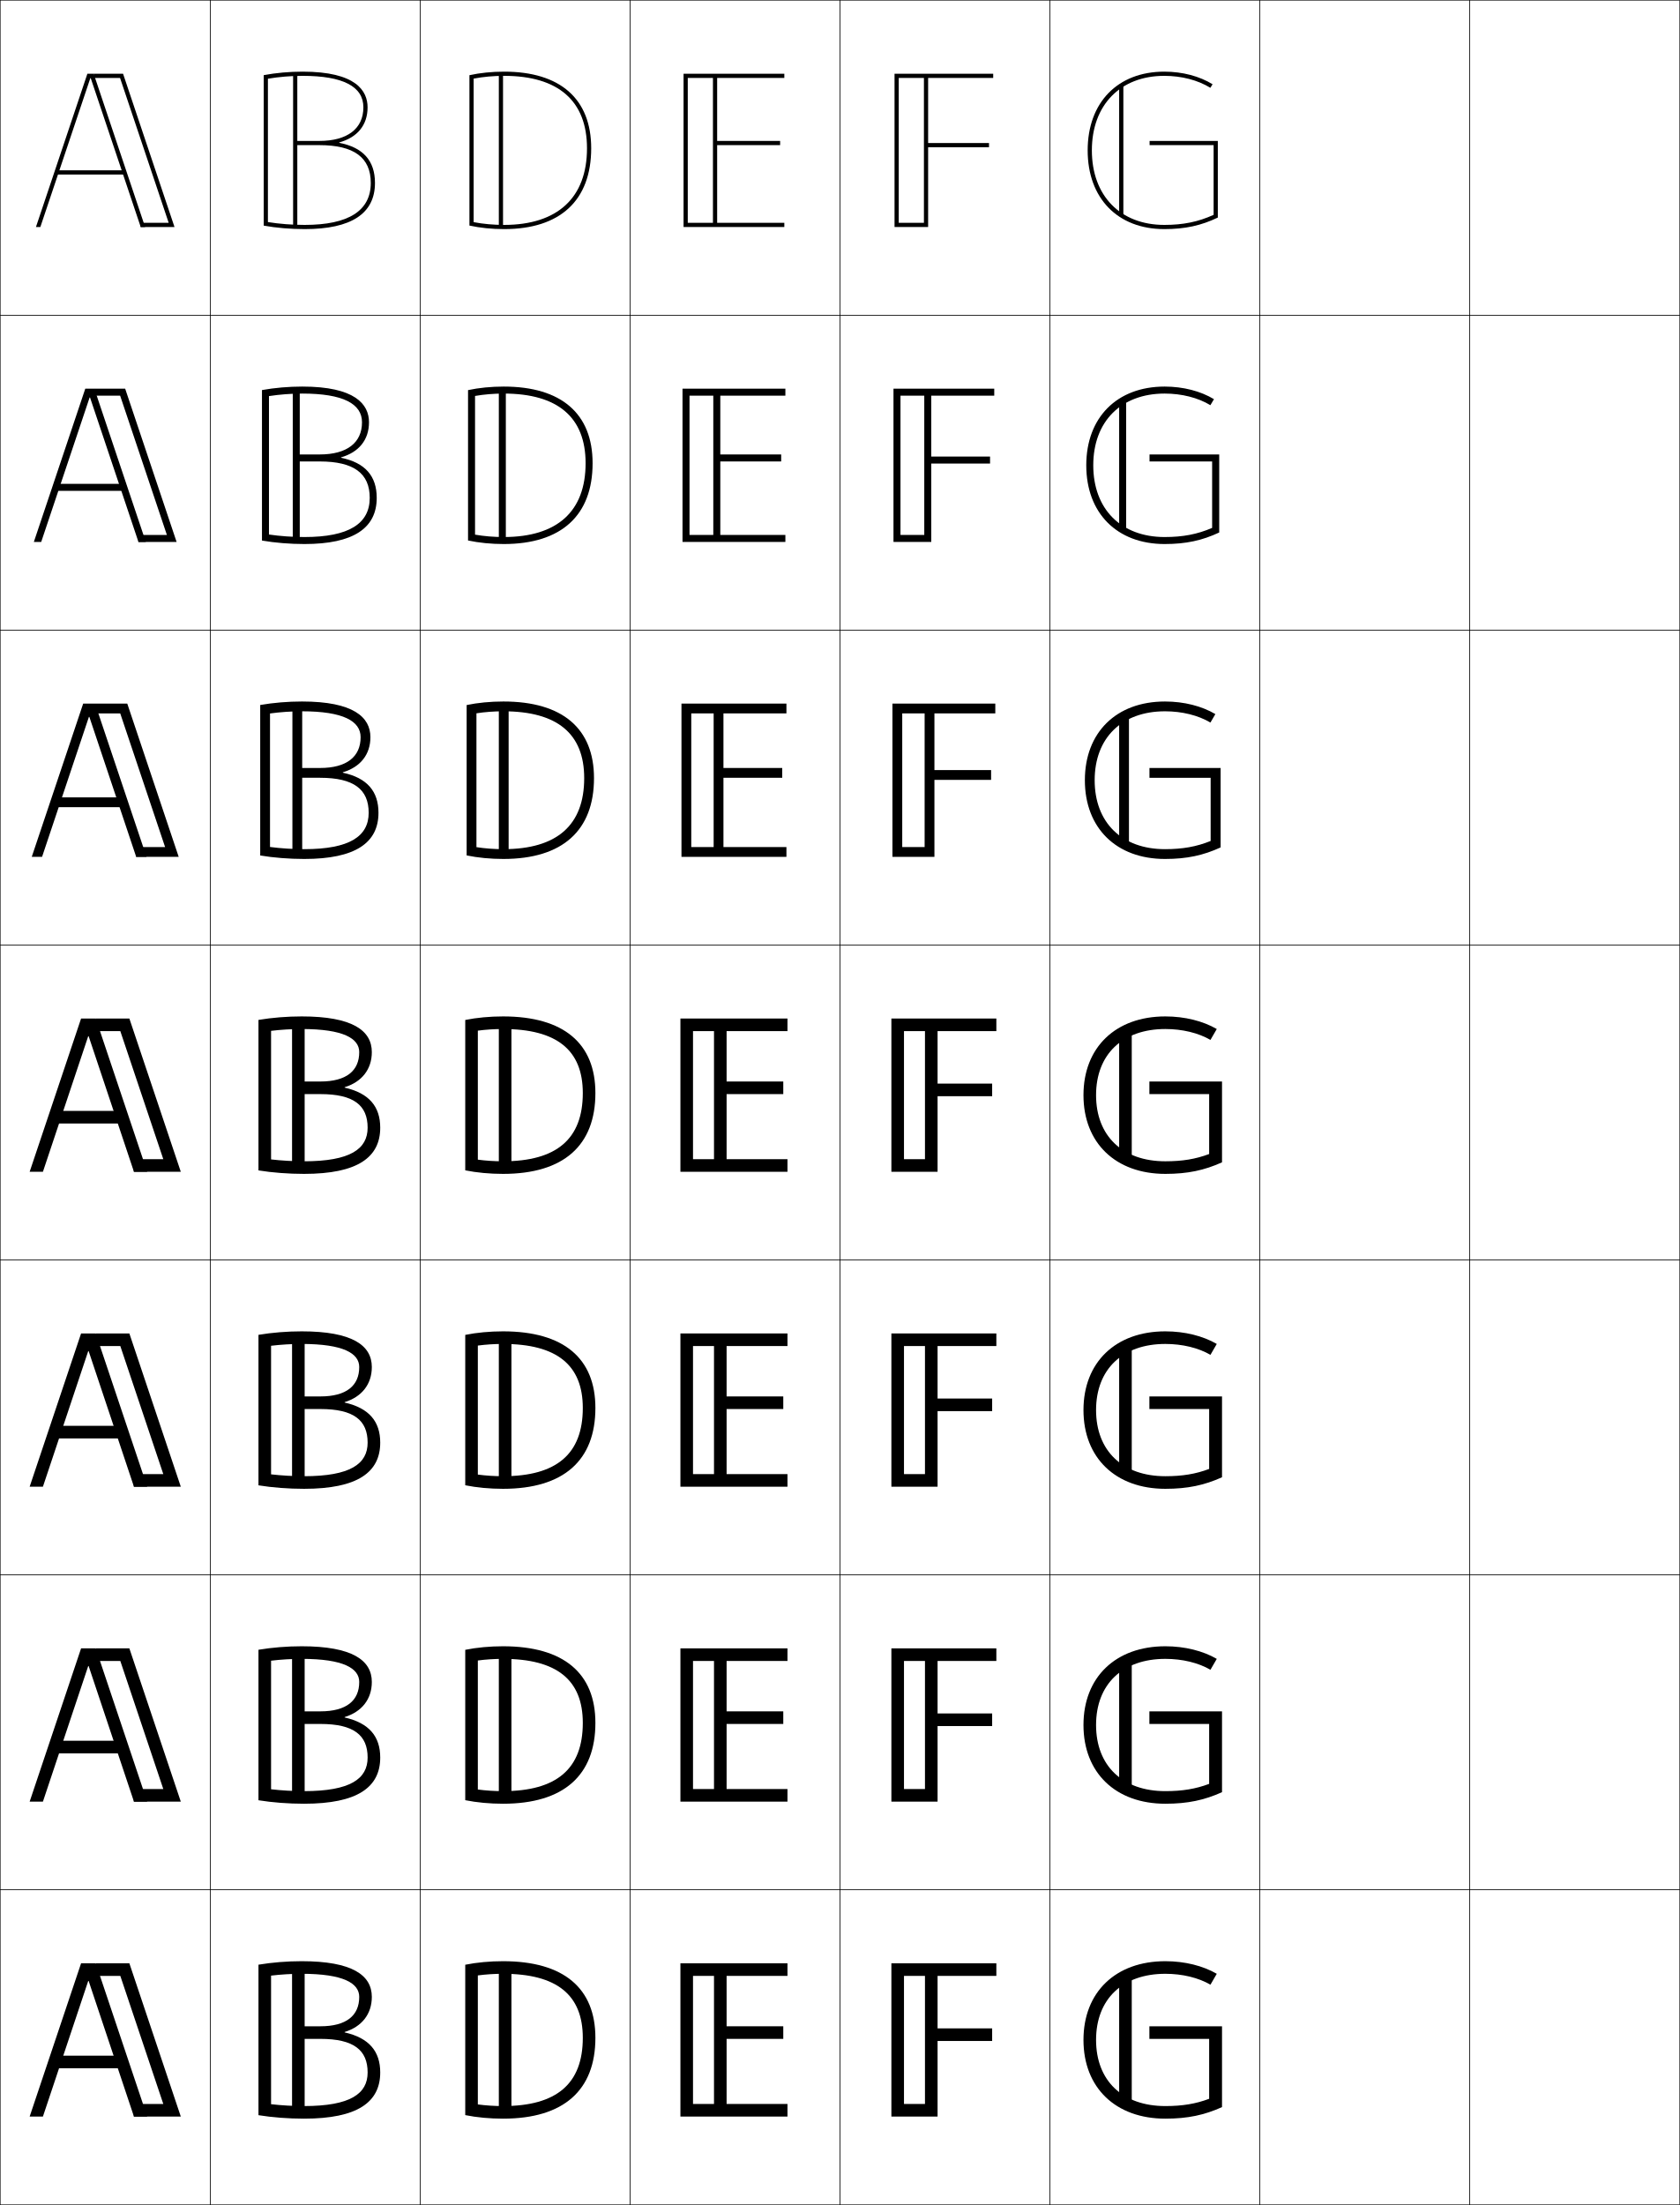
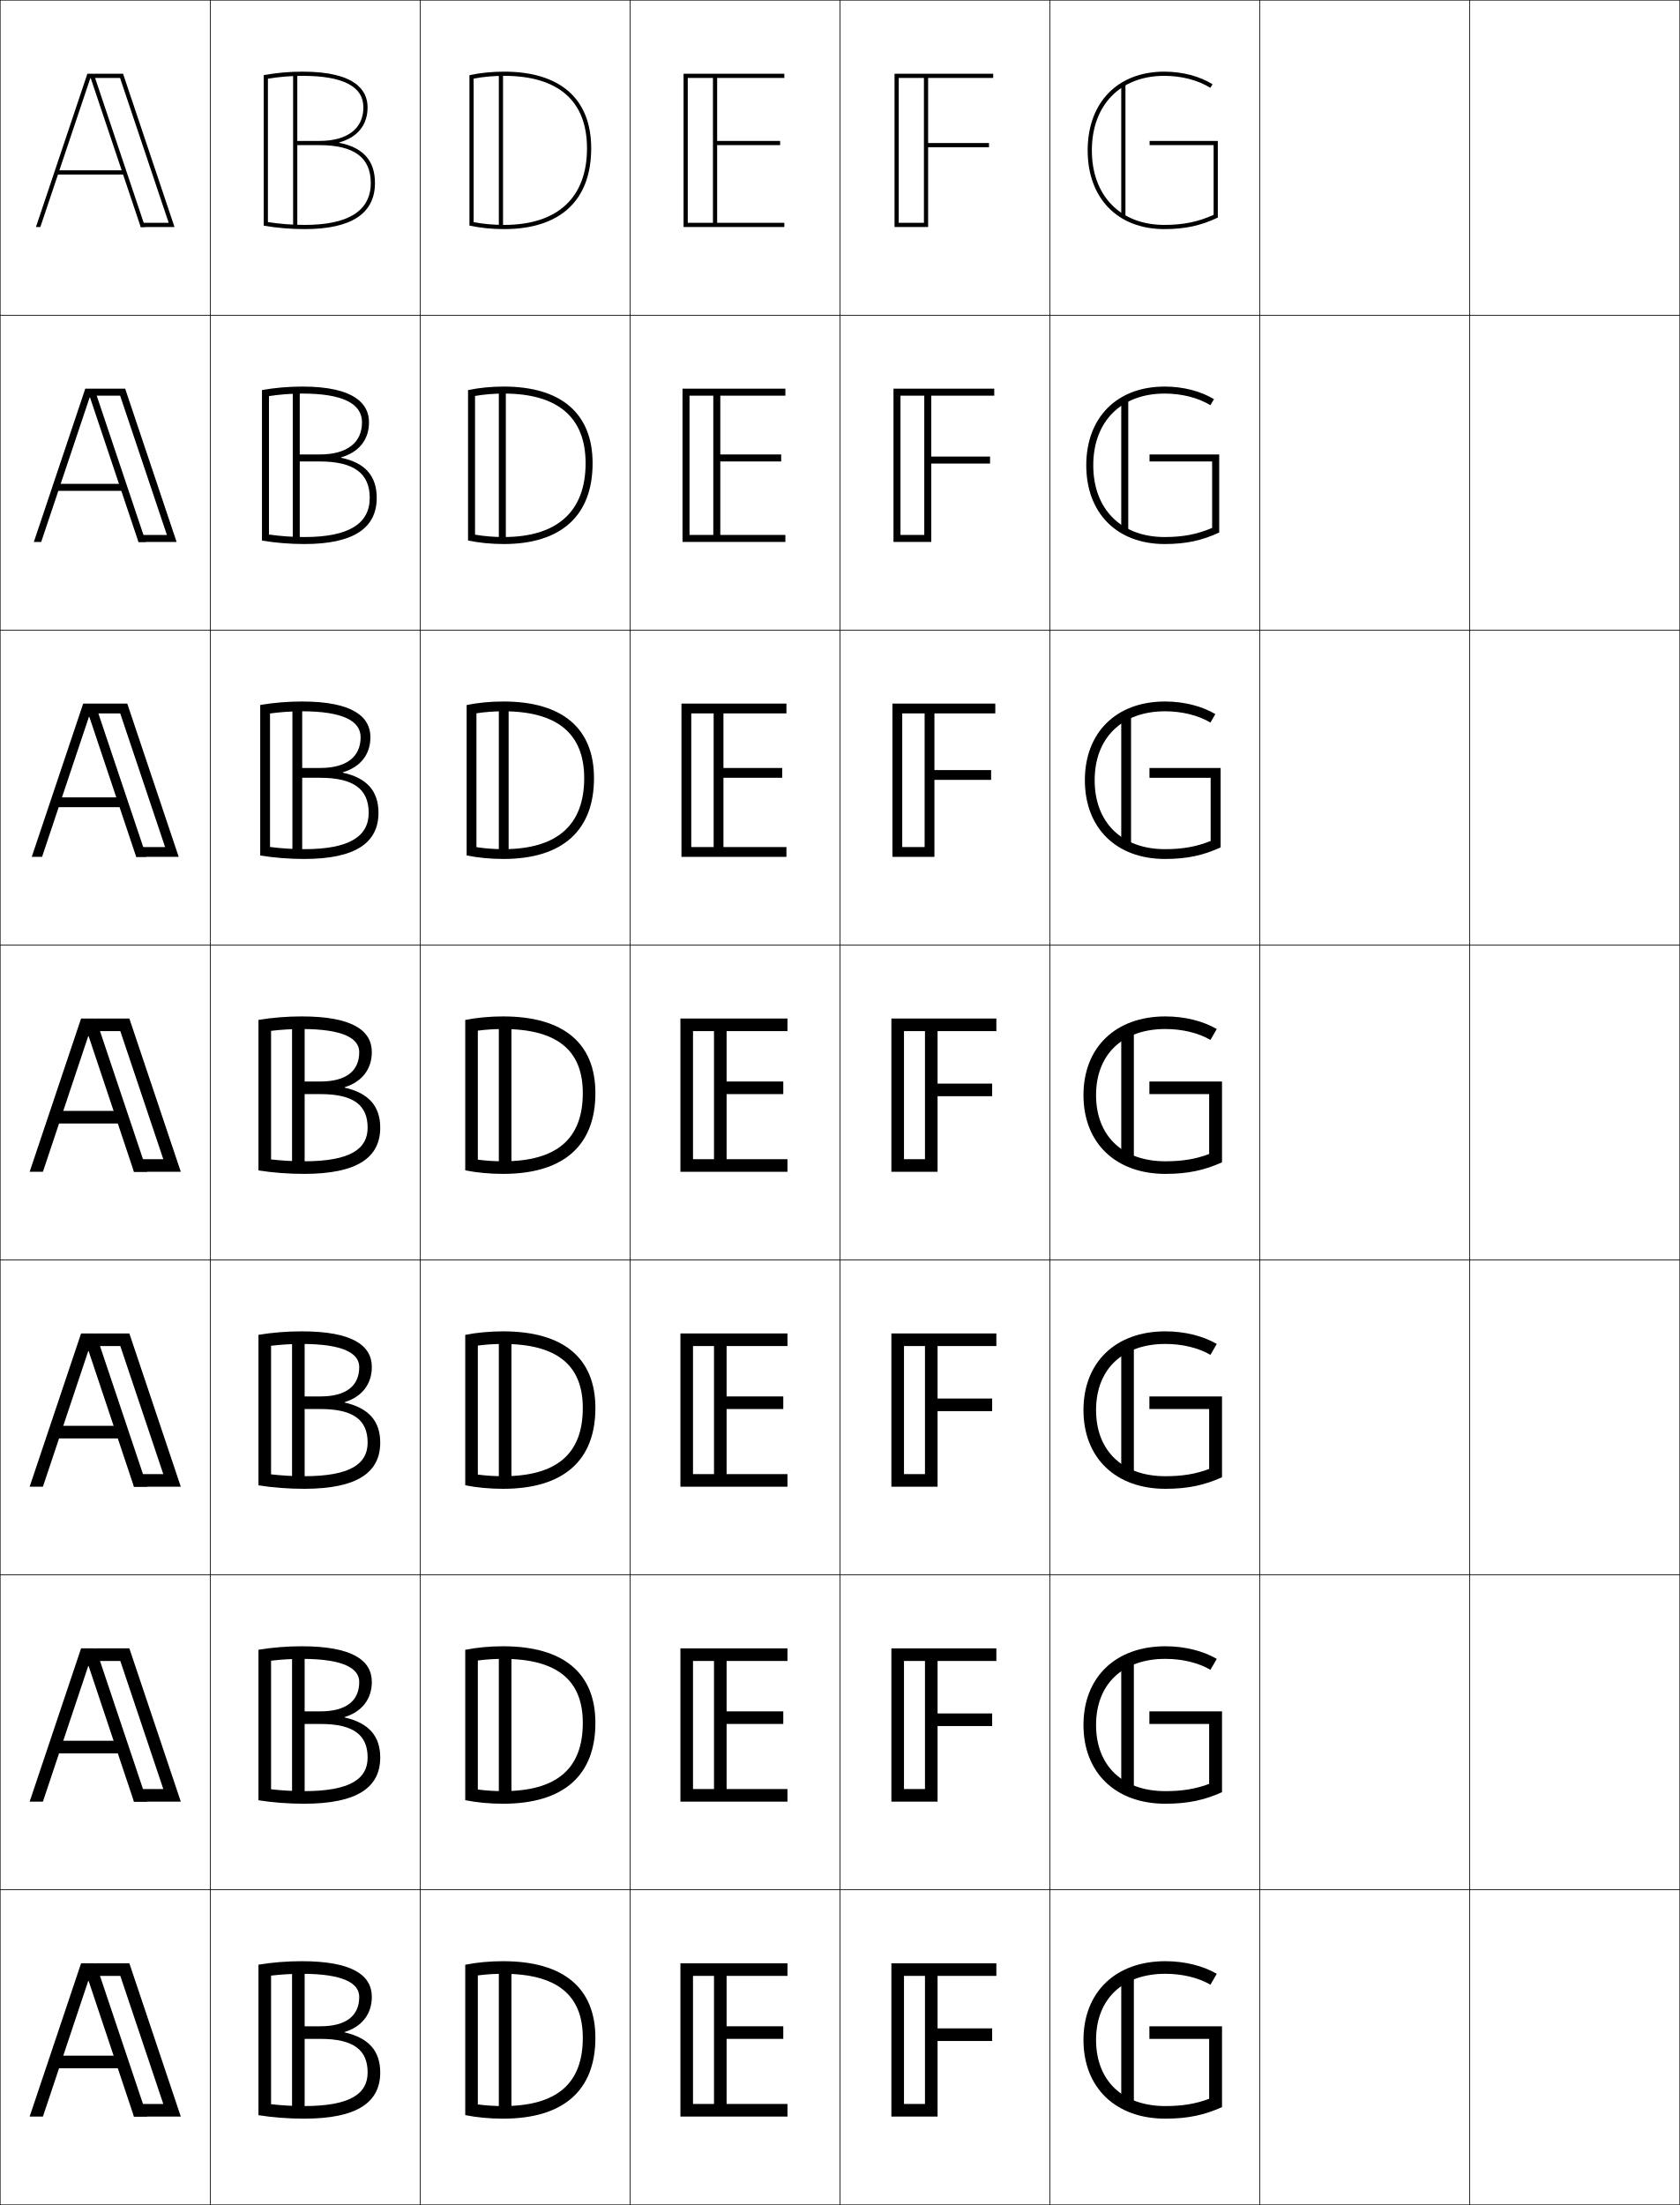
<svg xmlns="http://www.w3.org/2000/svg" width="800.25" height="1050.25" viewBox="0 0 800.25 1050.25" overflow="visible" enable-background="new 0 0 800.25 1050.25" xml:space="preserve">
  <g id="レイヤー1">
    <g>
      <rect x="0.125" y="0.125" fill="none" stroke="#000000" stroke-width="0.25" width="100" height="150" />
      <rect x="100.125" y="0.125" fill="none" stroke="#000000" stroke-width="0.25" width="100" height="150" />
      <rect x="200.125" y="0.125" fill="none" stroke="#000000" stroke-width="0.25" width="100" height="150" />
      <rect x="300.125" y="0.125" fill="none" stroke="#000000" stroke-width="0.25" width="100" height="150" />
      <rect x="400.125" y="0.125" fill="none" stroke="#000000" stroke-width="0.25" width="100" height="150" />
      <rect x="500.125" y="0.125" fill="none" stroke="#000000" stroke-width="0.25" width="100" height="150" />
      <rect x="600.125" y="0.125" fill="none" stroke="#000000" stroke-width="0.25" width="100" height="150" />
      <rect x="0.125" y="150.125" fill="none" stroke="#000000" stroke-width="0.25" width="100" height="150" />
      <rect x="100.125" y="150.125" fill="none" stroke="#000000" stroke-width="0.25" width="100" height="150" />
      <rect x="200.125" y="150.125" fill="none" stroke="#000000" stroke-width="0.25" width="100" height="150" />
      <rect x="300.125" y="150.125" fill="none" stroke="#000000" stroke-width="0.25" width="100" height="150" />
      <rect x="400.125" y="150.125" fill="none" stroke="#000000" stroke-width="0.25" width="100" height="150" />
      <rect x="500.125" y="150.125" fill="none" stroke="#000000" stroke-width="0.25" width="100" height="150" />
      <rect x="600.125" y="150.125" fill="none" stroke="#000000" stroke-width="0.25" width="100" height="150" />
      <rect x="0.125" y="300.125" fill="none" stroke="#000000" stroke-width="0.25" width="100" height="150" />
      <rect x="100.125" y="300.125" fill="none" stroke="#000000" stroke-width="0.25" width="100" height="150" />
      <rect x="200.125" y="300.125" fill="none" stroke="#000000" stroke-width="0.25" width="100" height="150" />
      <rect x="300.125" y="300.125" fill="none" stroke="#000000" stroke-width="0.25" width="100" height="150" />
      <rect x="400.125" y="300.125" fill="none" stroke="#000000" stroke-width="0.25" width="100" height="150" />
      <rect x="500.125" y="300.125" fill="none" stroke="#000000" stroke-width="0.25" width="100" height="150" />
      <rect x="600.125" y="300.125" fill="none" stroke="#000000" stroke-width="0.25" width="100" height="150" />
      <rect x="0.125" y="450.125" fill="none" stroke="#000000" stroke-width="0.25" width="100" height="150" />
      <rect x="100.125" y="450.125" fill="none" stroke="#000000" stroke-width="0.25" width="100" height="150" />
      <rect x="200.125" y="450.125" fill="none" stroke="#000000" stroke-width="0.25" width="100" height="150" />
      <rect x="300.125" y="450.125" fill="none" stroke="#000000" stroke-width="0.25" width="100" height="150" />
      <rect x="400.125" y="450.125" fill="none" stroke="#000000" stroke-width="0.25" width="100" height="150" />
      <rect x="500.125" y="450.125" fill="none" stroke="#000000" stroke-width="0.25" width="100" height="150" />
      <rect x="600.125" y="450.125" fill="none" stroke="#000000" stroke-width="0.25" width="100" height="150" />
      <rect x="0.125" y="600.125" fill="none" stroke="#000000" stroke-width="0.25" width="100" height="150" />
      <rect x="100.125" y="600.125" fill="none" stroke="#000000" stroke-width="0.25" width="100" height="150" />
      <rect x="200.125" y="600.125" fill="none" stroke="#000000" stroke-width="0.25" width="100" height="150" />
      <rect x="300.125" y="600.125" fill="none" stroke="#000000" stroke-width="0.25" width="100" height="150" />
      <rect x="400.125" y="600.125" fill="none" stroke="#000000" stroke-width="0.25" width="100" height="150" />
      <rect x="500.125" y="600.125" fill="none" stroke="#000000" stroke-width="0.25" width="100" height="150" />
      <rect x="600.125" y="600.125" fill="none" stroke="#000000" stroke-width="0.25" width="100" height="150" />
      <rect x="0.125" y="750.125" fill="none" stroke="#000000" stroke-width="0.25" width="100" height="150" />
      <rect x="100.125" y="750.125" fill="none" stroke="#000000" stroke-width="0.25" width="100" height="150" />
      <rect x="200.125" y="750.125" fill="none" stroke="#000000" stroke-width="0.25" width="100" height="150" />
      <rect x="300.125" y="750.125" fill="none" stroke="#000000" stroke-width="0.25" width="100" height="150" />
      <rect x="400.125" y="750.125" fill="none" stroke="#000000" stroke-width="0.25" width="100" height="150" />
      <rect x="500.125" y="750.125" fill="none" stroke="#000000" stroke-width="0.25" width="100" height="150" />
      <rect x="600.125" y="750.125" fill="none" stroke="#000000" stroke-width="0.25" width="100" height="150" />
      <rect x="0.125" y="900.125" fill="none" stroke="#000000" stroke-width="0.25" width="100" height="150" />
      <rect x="100.125" y="900.125" fill="none" stroke="#000000" stroke-width="0.25" width="100" height="150" />
      <rect x="200.125" y="900.125" fill="none" stroke="#000000" stroke-width="0.25" width="100" height="150" />
      <rect x="300.125" y="900.125" fill="none" stroke="#000000" stroke-width="0.25" width="100" height="150" />
      <rect x="400.125" y="900.125" fill="none" stroke="#000000" stroke-width="0.25" width="100" height="150" />
      <rect x="500.125" y="900.125" fill="none" stroke="#000000" stroke-width="0.25" width="100" height="150" />
      <rect x="600.125" y="900.125" fill="none" stroke="#000000" stroke-width="0.25" width="100" height="150" />
      <rect x="700.125" y="0.125" fill="none" stroke="#000000" stroke-width="0.25" width="100" height="150" />
      <rect x="700.125" y="150.125" fill="none" stroke="#000000" stroke-width="0.25" width="100" height="150" />
      <rect x="700.125" y="300.125" fill="none" stroke="#000000" stroke-width="0.25" width="100" height="150" />
      <rect x="700.125" y="450.125" fill="none" stroke="#000000" stroke-width="0.25" width="100" height="150" />
      <rect x="700.125" y="600.125" fill="none" stroke="#000000" stroke-width="0.25" width="100" height="150" />
      <rect x="700.125" y="750.125" fill="none" stroke="#000000" stroke-width="0.25" width="100" height="150" />
      <rect x="700.125" y="900.125" fill="none" stroke="#000000" stroke-width="0.25" width="100" height="150" />
    </g>
    <g>
      <polygon points="327.625,37.125 327.625,106.125 373.625,106.125 373.625,108.125 325.625,108.125 325.625,35.125       373.625,35.125 373.625,37.125 341.625,37.125 341.625,67.125 371.625,67.125 371.625,69.125 341.625,69.125 341.625,106.125       339.625,106.125 339.625,37.125 " />
      <polygon points="343.125,254.792 339.791,254.792 339.791,188.458 328.458,188.458       328.458,254.792 374.125,254.792 374.125,258.125 325.125,258.125 325.125,185.125       374.125,185.125 374.125,188.458 343.125,188.458 343.125,216.458 372.125,216.458       372.125,219.791 343.125,219.791 " />
      <polygon points="344.625,403.458 339.958,403.458 339.958,339.792 329.292,339.792       329.292,403.458 374.625,403.458 374.625,408.125 324.625,408.125 324.625,335.125 374.625,335.125       374.625,339.792 344.625,339.792 344.625,365.792 372.625,365.792 372.625,370.458 344.625,370.458 " />
      <polygon points="330.125,491.125 330.125,552.125 375.125,552.125 375.125,558.125 324.125,558.125 324.125,485.125       375.125,485.125 375.125,491.125 346.125,491.125 346.125,515.125 373.125,515.125 373.125,521.125 346.125,521.125       346.125,552.125 340.125,552.125 340.125,491.125 " />
      <polygon points="375.125,708.125 324.125,708.125 324.125,635.125 375.125,635.125 375.125,641.125 346.125,641.125       346.125,665.125 373.125,665.125 373.125,671.125 346.125,671.125 346.125,702.125 340.125,702.125       340.125,641.125 330.125,641.125 330.125,702.125 375.125,702.125 " />
      <polygon points="375.125,858.125 324.125,858.125 324.125,785.125 375.125,785.125 375.125,791.125 346.125,791.125       346.125,815.125 373.125,815.125 373.125,821.125 346.125,821.125 346.125,852.125 340.125,852.125 340.125,791.125       330.125,791.125 330.125,852.125 375.125,852.125 " />
      <polygon points="330.125,941.125 330.125,1002.125 375.125,1002.125 375.125,1008.125 324.125,1008.125 324.125,935.125       375.125,935.125 375.125,941.125 346.125,941.125 346.125,965.125 373.125,965.125 373.125,971.125 346.125,971.125       346.125,1002.125 340.125,1002.125 340.125,941.125 " />
    </g>
    <g>
      <polygon points="428.125,37.125 428.125,106.125 442.125,106.125 442.125,108.125 426.125,108.125 426.125,35.125       473.125,35.125 473.125,37.125 442.125,37.125 442.125,68.125 471.125,68.125 471.125,70.125 442.125,70.125 442.125,106.125       440.125,106.125 440.125,37.125 " />
      <polygon points="471.625,217.458 471.625,220.792 443.625,220.792 443.625,254.792 440.291,254.792       440.291,188.458 428.958,188.458 428.958,254.792 443.625,254.792 443.625,258.125       425.625,258.125 425.625,185.125 473.625,185.125 473.625,188.458 443.625,188.458 443.625,217.458 " />
      <polygon points="472.125,366.792 472.125,371.458 445.125,371.458 445.125,403.458 440.458,403.458       440.458,339.792 429.792,339.792 429.792,403.458 445.125,403.458 445.125,408.125       425.125,408.125 425.125,335.125 474.125,335.125 474.125,339.792 445.125,339.792 445.125,366.792 " />
      <polygon points="430.625,491.125 430.625,552.125 446.625,552.125 446.625,558.125 424.625,558.125 424.625,485.125       474.625,485.125 474.625,491.125 446.625,491.125 446.625,516.125 472.625,516.125 472.625,522.125 446.625,522.125       446.625,552.125 440.625,552.125 440.625,491.125 " />
      <polygon points="472.625,666.125 472.625,672.125 446.625,672.125 446.625,702.125 440.625,702.125 440.625,641.125       430.625,641.125 430.625,702.125 446.625,702.125 446.625,708.125 424.625,708.125 424.625,635.125 474.625,635.125       474.625,641.125 446.625,641.125 446.625,666.125 " />
      <polygon points="472.625,816.125 472.625,822.125 446.625,822.125 446.625,852.125 440.625,852.125 440.625,791.125       430.625,791.125 430.625,852.125 446.625,852.125 446.625,858.125 424.625,858.125 424.625,785.125 474.625,785.125       474.625,791.125 446.625,791.125 446.625,816.125 " />
      <polygon points="430.625,941.125 430.625,1002.125 446.625,1002.125 446.625,1008.125 424.625,1008.125 424.625,935.125       474.625,935.125 474.625,941.125 446.625,941.125 446.625,966.125 472.625,966.125 472.625,972.125 446.625,972.125       446.625,1002.125 440.625,1002.125 440.625,941.125 " />
    </g>
    <g>
      <g>
        <polygon points="43.225,37.234 67.025,108.125 69.125,108.125 44.625,35.125 41.625,35.125 17.125,108.125        19.225,108.125 43.025,37.234 " />
        <polygon points="66.995,108.125 83.125,108.125 58.625,35.125 44.625,35.125 44.625,37.125 57.188,37.125        80.354,106.125 66.995,106.125 " />
        <rect x="26.625" y="81.125" width="33" height="2" />
      </g>
      <g>
        <polygon points="42.892,189.339 65.951,258.125 69.458,258.125 44.958,185.125        40.625,185.125 16.125,258.125 19.631,258.125 42.691,189.339 " />
        <polygon points="65.922,258.125 84.125,258.125 59.625,185.125 44.958,185.125        44.958,188.458 57.229,188.458 79.499,254.792 65.922,254.792 " />
        <rect x="26.365" y="230.458" width="32.854" height="3.333" />
      </g>
      <g>
        <polygon points="42.559,341.444 64.878,408.125 69.792,408.125 45.292,335.125 39.625,335.125        15.125,408.125 20.039,408.125 42.358,341.444 " />
        <polygon points="64.849,408.125 85.125,408.125 60.625,335.125 45.292,335.125 45.292,339.792        57.271,339.792 78.645,403.458 64.849,403.458 " />
        <rect x="26.105" y="379.792" width="32.707" height="4.667" />
      </g>
      <g>
        <polygon points="42.225,493.549 63.805,558.125 70.125,558.125 45.625,485.125 38.625,485.125 14.125,558.125        20.445,558.125 42.025,493.549 " />
        <polygon points="63.775,558.125 86.125,558.125 61.625,485.125 45.625,485.125 45.625,491.125 57.312,491.125        77.791,552.125 63.775,552.125 " />
        <rect x="25.845" y="529.125" width="32.561" height="6" />
      </g>
      <g>
        <polygon points="42.225,643.548 63.805,708.125 70.125,708.125 45.625,635.125 38.625,635.125        14.125,708.125 20.444,708.125 42.024,643.548 " />
        <polygon points="63.775,708.125 86.125,708.125 61.625,635.125 45.625,635.125 45.625,641.125        57.311,641.125 77.791,702.125 63.775,702.125 " />
        <rect x="25.845" y="679.125" width="32.561" height="6" />
      </g>
      <g>
        <polygon points="42.225,793.548 63.805,858.125 70.125,858.125 45.625,785.125 38.625,785.125 14.125,858.125        20.445,858.125 42.025,793.548 " />
        <polygon points="63.775,858.125 86.125,858.125 61.625,785.125 45.625,785.125 45.625,791.125 57.312,791.125        77.791,852.125 63.775,852.125 " />
        <rect x="25.845" y="829.125" width="32.561" height="6" />
      </g>
      <g>
        <polygon points="42.225,943.548 63.805,1008.125 70.125,1008.125 45.625,935.125 38.625,935.125 14.125,1008.125        20.445,1008.125 42.025,943.548 " />
        <polygon points="63.775,1008.125 86.125,1008.125 61.625,935.125 45.625,935.125 45.625,941.125 57.312,941.125        77.791,1002.125 63.775,1002.125 " />
        <rect x="25.845" y="979.125" width="32.561" height="6" />
      </g>
    </g>
    <g>
      <g>
        <path d="M240.125,36.125c25.842,0,39.5,11.93,39.5,34.5h2c0-23.537-14.738-36.5-41.5-36.5       c-5.788,0-11.493,0.584-16.5,1.688v71.625c5.012,1.104,10.718,1.688,16.5,1.688       c26.762,0,41.5-13.673,41.5-38.5h-2c0,23.537-14.027,36.5-39.5,36.5       c-5.047,0-10.021-0.457-14.5-1.32v-68.359C230.104,36.582,235.078,36.125,240.125,36.125z" />
        <rect x="237.625" y="35.125" width="2" height="73" />
      </g>
      <g>
        <path d="M239.958,187.458c25.751,0,39,11.278,39,33.167h3.333       c0-23.537-14.803-36.5-42.333-36.5c-5.955,0-11.849,0.583-17,1.688v71.625       c5.155,1.104,11.052,1.687,17,1.687c27.531,0,42.333-13.673,42.333-38.5h-3.333       c0,22.981-13.495,35.167-39,35.167c-4.743,0-9.415-0.394-13.667-1.139       c0-4.389,0-61.667,0-66.057C230.544,187.852,235.215,187.458,239.958,187.458z" />
        <rect x="237.625" y="185.125" width="3.333" height="73" />
      </g>
      <g>
        <path d="M239.792,338.792c25.661,0,38.5,10.628,38.5,31.833h4.667       c0-23.537-14.867-36.5-43.167-36.5c-6.121,0-12.206,0.584-17.5,1.688v71.625       c5.299,1.104,11.385,1.687,17.5,1.687c28.3,0,43.167-13.673,43.167-38.5h-4.667       c0,22.425-12.962,33.833-38.5,33.833c-4.44,0-8.809-0.332-12.833-0.957       c0-8.778,0-54.976,0-63.754C230.984,339.123,235.353,338.792,239.792,338.792z" />
        <rect x="237.625" y="335.125" width="4.667" height="73" />
      </g>
      <g>
        <path d="M277.625,520.625c0,21.869-12.43,32.5-38,32.5c-4.136,0-8.202-0.269-12-0.774       c0-13.167,0-48.284,0-61.451c3.799-0.506,7.866-0.774,12-0.774       C265.195,490.125,277.625,500.102,277.625,520.625h6c0-23.537-14.931-36.5-44-36.5       c-6.287,0-12.562,0.584-18,1.688v71.626c5.443,1.104,11.72,1.687,18,1.687       c29.069,0,44-13.673,44-38.5H277.625z" />
        <rect x="237.625" y="485.125" width="6" height="73" />
      </g>
      <g>
        <path d="M277.625,670.625c0,21.869-12.43,32.5-38,32.5c-4.136,0-8.202-0.269-12-0.774       c0-13.167,0-48.284,0-61.451c3.799-0.506,7.866-0.774,12-0.774       C265.195,640.125,277.625,650.102,277.625,670.625h6c0-23.537-14.931-36.5-44-36.5       c-6.287,0-12.562,0.584-18,1.688v71.626c5.443,1.104,11.72,1.687,18,1.687       c29.069,0,44-13.673,44-38.5H277.625z" />
        <rect x="237.625" y="635.125" width="6" height="73" />
      </g>
      <g>
        <path d="M277.625,820.626c0,21.868-12.43,32.499-38,32.499       c-4.136,0-8.202-0.269-12-0.774c0-13.167,0-48.283,0-61.451       c3.799-0.506,7.866-0.774,12-0.774C265.195,790.125,277.625,800.102,277.625,820.626h6       c0-23.537-14.931-36.501-44-36.501c-6.287,0-12.562,0.585-18,1.688v71.625       c5.443,1.104,11.72,1.687,18,1.687c29.069,0,44-13.673,44-38.499H277.625z" />
        <rect x="237.625" y="785.125" width="6" height="73" />
      </g>
      <g>
        <path d="M277.625,970.626c0,21.868-12.43,32.499-38,32.499       c-4.136,0-8.202-0.269-12-0.774c0-13.167,0-48.283,0-61.451       c3.799-0.506,7.866-0.774,12-0.774C265.195,940.125,277.625,950.102,277.625,970.626h6       c0-23.537-14.931-36.501-44-36.501c-6.287,0-12.562,0.585-18,1.688v71.625       c5.443,1.104,11.72,1.687,18,1.687c29.069,0,44-13.673,44-38.499H277.625z" />
        <rect x="237.625" y="935.125" width="6" height="73" />
      </g>
    </g>
    <g>
      <g>
        <path d="M547.625,67.125v2h30.5v33.204c-7.346,3.338-14.455,4.796-23.5,4.796       c-20.958,0-34.5-13.935-34.5-35.5s13.542-35.5,34.5-35.5c8.193,0,15.988,2.025,21.95,5.702       L577.625,40.125c-6.146-3.791-14.267-6-23-6c-22.227,0-36.5,14.719-36.5,37.5       c0,22.779,14.273,37.5,36.5,37.5c10.02,0,17.605-1.717,25.5-5.5v-36.5H547.625z" />
-         <rect x="533.125" y="40.625" width="2" height="62" />
+         <rect x="534.125" y="40.625" width="2" height="62" />
      </g>
      <g>
        <path d="M547.593,216.458v3.333h29.822v31.65       c-7.057,3.036-13.902,4.351-22.624,4.351c-20.757,0-34-13.313-34-34.167       s13.243-34.167,34-34.167c8.156,0,15.897,1.965,21.798,5.532l1.703-2.865       c-6.278-3.791-14.579-6-23.501-6c-22.704,0-37.333,14.719-37.333,37.5       c0,22.779,14.629,37.5,37.333,37.5c10.235,0,17.937-1.716,26-5.5v-37.167H547.593z" />
-         <rect x="533.125" y="190.625" width="3.333" height="62" />
+         <rect x="534.125" y="190.625" width="3.333" height="62" />
      </g>
      <g>
        <path d="M547.561,365.792v4.667h29.146v30.095       c-6.768,2.733-13.35,3.905-21.748,3.905c-20.556,0-33.5-12.692-33.5-32.833       s12.944-32.833,33.5-32.833c8.119,0,15.806,1.905,21.646,5.362l2.354-4.028       c-6.409-3.791-14.891-6-24-6c-23.182,0-38.166,14.719-38.166,37.5       c0,22.78,14.984,37.5,38.166,37.5c10.451,0,18.267-1.716,26.5-5.5v-37.833H547.561z" />
-         <rect x="533.125" y="340.625" width="4.667" height="62" />
+         <rect x="534.125" y="340.625" width="4.667" height="62" />
      </g>
      <g>
        <path d="M547.528,515.125v6h28.468v28.54C569.518,552.097,563.199,553.125,555.125,553.125       c-20.355,0-33-12.07-33-31.5s12.645-31.5,33-31.5c8.081,0,15.714,1.844,21.492,5.191       L579.625,490.125c-6.542-3.791-15.203-6-24.5-6c-23.66,0-39,14.719-39,37.5       c0,22.78,15.34,37.5,39,37.5c10.666,0,18.597-1.716,27-5.5v-38.5H547.528z" />
-         <rect x="533.125" y="490.625" width="6" height="62" />
+         <rect x="534.125" y="490.625" width="6" height="62" />
      </g>
      <g>
        <path d="M547.528,665.125v6h28.468v28.54C569.518,702.097,563.199,703.125,555.125,703.125       c-20.355,0-33-12.07-33-31.5s12.645-31.5,33-31.5c8.081,0,15.714,1.844,21.492,5.191       L579.625,640.125c-6.542-3.791-15.203-6-24.5-6c-23.66,0-39,14.719-39,37.5       c0,22.78,15.34,37.5,39,37.5c10.666,0,18.597-1.716,27-5.5v-38.5H547.528z" />
-         <rect x="533.125" y="640.625" width="6" height="62" />
+         <rect x="534.125" y="640.625" width="6" height="62" />
      </g>
      <g>
        <path d="M547.528,815.125v6h28.468v28.54C569.518,852.097,563.199,853.125,555.125,853.125       c-20.355,0-33-12.07-33-31.5s12.645-31.5,33-31.5c8.081,0,15.714,1.844,21.492,5.191       L579.625,790.125c-6.542-3.79-15.203-6-24.5-6c-23.66,0-39,14.718-39,37.5       c0,22.78,15.34,37.5,39,37.5c10.666,0,18.597-1.716,27-5.5v-38.5H547.528z" />
-         <rect x="533.125" y="790.625" width="6" height="62" />
+         <rect x="534.125" y="790.625" width="6" height="62" />
      </g>
      <g>
        <path d="M547.528,965.125v6h28.468v28.54c-6.479,2.432-12.797,3.46-20.871,3.46       c-20.355,0-33-12.07-33-31.5s12.645-31.5,33-31.5c8.081,0,15.714,1.844,21.492,5.191       L579.625,940.125c-6.542-3.79-15.203-6-24.5-6c-23.66,0-39,14.718-39,37.5       c0,22.78,15.34,37.5,39,37.5c10.666,0,18.597-1.716,27-5.5v-38.5H547.528z" />
-         <rect x="533.125" y="940.625" width="6" height="62" />
+         <rect x="534.125" y="940.625" width="6" height="62" />
      </g>
    </g>
    <g>
      <path d="M144.125,36.125c-5.566,0-11.221,0.485-16.5,1.366v68.283      c5.407,0.871,11.547,1.351,17.5,1.351c20.902,0,31.5-6.729,31.5-20h2      c0,14.598-11.271,22-33.5,22c-6.677,0-13.603-0.589-19.5-1.658V35.787      c5.841-1.087,12.238-1.662,18.5-1.662c25.602,0,30.976,9.244,30.976,17      c0,8.511-4.903,14.326-13.496,16.716v0.2C172.898,70.186,178.625,76.504,178.625,87.125      h-2c0-12.112-8.014-18-24.5-18h-10.5v39h-2v-73h2v32h10.5c13.331,0,20.976-5.832,20.976-16      C173.101,41.172,163.352,36.125,144.125,36.125z" />
      <path d="M124.792,257.467v-71.68c6.062-1.087,12.7-1.662,19.198-1.662      c25.079,0,31.786,8.375,31.786,17c0,8.389-4.848,14.285-13.312,16.716v0.2      c11.443,2.311,16.995,8.682,16.995,19.084h-3.333      c0-11.621-7.536-17.333-23.833-17.333h-9.5v38.333h-3.333v-73h3.333v31.333h9.5      c13.01,0,20.151-5.59,20.151-15.333c0-8.791-8.979-13.667-28.453-13.667      c-5.341,0-10.764,0.424-15.865,1.201v65.937      c5.271,0.772,11.171,1.196,16.902,1.196c21.301,0,31.097-6.451,31.097-18.667      h3.333c0,14.433-11.095,22-34.431,22      C138.098,259.125,130.911,258.536,124.792,257.467z" />
      <path d="M123.958,407.467v-71.68c6.282-1.087,13.162-1.662,19.896-1.662      c24.557,0,32.596,7.506,32.596,17c0,8.267-4.793,14.244-13.129,16.716v0.2      c11.593,2.477,16.971,8.9,16.971,19.084H175.625      c0-11.13-7.058-16.667-23.167-16.667h-8.5V408.125h-4.667v-73h4.667v30.667h8.5      c12.688,0,19.325-5.349,19.325-14.667c0-7.629-8.208-12.333-27.929-12.333      c-5.114,0-10.306,0.362-15.229,1.035v63.59      c5.137,0.674,10.796,1.042,16.305,1.042c21.701,0,30.695-6.174,30.695-17.333      h4.667c0,14.267-10.92,22-35.362,22C137.749,409.125,130.3,408.536,123.958,407.467z" />
      <path d="M143.719,490.125c-4.889,0-9.849,0.301-14.594,0.869v61.244      c5.001,0.576,10.421,0.887,15.708,0.887c22.101,0,30.292-5.896,30.292-16h6      c0,14.102-10.744,22-36.292,22c-7.433,0-15.143-0.589-21.708-1.658v-71.68      c6.503-1.087,13.624-1.662,20.594-1.662c24.035,0,33.406,6.637,33.406,17      c0,8.145-4.738,14.202-12.946,16.716v0.2      C175.921,520.684,181.125,527.159,181.125,537.125h-6c0-10.64-6.58-16-22.5-16h-7.5v37h-6v-73h6v30h7.5      c12.367,0,18.5-5.107,18.5-14C171.125,494.657,163.688,490.125,143.719,490.125z" />
      <path d="M123.125,707.467v-71.68c6.502-1.087,13.624-1.662,20.594-1.662      c24.034,0,33.406,6.636,33.406,17c0,8.144-4.739,14.202-12.946,16.716v0.2      c11.742,2.643,16.946,9.118,16.946,19.084h-6c0-10.64-6.58-16-22.5-16h-7.5v37h-6v-73h6v30      h7.5c12.367,0,18.5-5.107,18.5-14c0-6.468-7.438-11-27.406-11      c-4.889,0-9.849,0.301-14.594,0.869v61.244      c5.001,0.576,10.421,0.887,15.708,0.887c22.101,0,30.292-5.896,30.292-16h6      c0,14.102-10.744,22-36.292,22C137.399,709.125,129.689,708.536,123.125,707.467z" />
      <path d="M123.125,857.467v-71.68c6.503-1.087,13.624-1.662,20.594-1.662      c24.035,0,33.406,6.636,33.406,17c0,8.144-4.738,14.202-12.946,16.716v0.2      C175.921,820.685,181.125,827.159,181.125,837.125h-6c0-10.64-6.58-16-22.5-16h-7.5v37h-6v-73h6v30h7.5      c12.367,0,18.5-5.107,18.5-14c0-6.468-7.438-11-27.406-11      c-4.889,0-9.849,0.302-14.594,0.87v61.243      c5.001,0.576,10.421,0.887,15.708,0.887c22.101,0,30.292-5.896,30.292-16h6      c0,14.102-10.744,22-36.292,22C137.399,859.125,129.689,858.536,123.125,857.467z" />
      <path d="M143.719,940.125c-4.889,0-9.849,0.302-14.594,0.87v61.243      c5.001,0.576,10.421,0.887,15.708,0.887c22.101,0,30.292-5.896,30.292-16h6      c0,14.102-10.744,22-36.292,22c-7.433,0-15.143-0.589-21.708-1.658v-71.68      c6.503-1.087,13.624-1.662,20.594-1.662c24.035,0,33.406,6.636,33.406,17      c0,8.144-4.738,14.202-12.946,16.716v0.2      C175.921,970.685,181.125,977.159,181.125,987.125h-6c0-10.64-6.58-16-22.5-16h-7.5v37h-6v-73h6v30h7.5      c12.367,0,18.5-5.107,18.5-14C171.125,944.657,163.688,940.125,143.719,940.125z" />
    </g>
  </g>
</svg>
